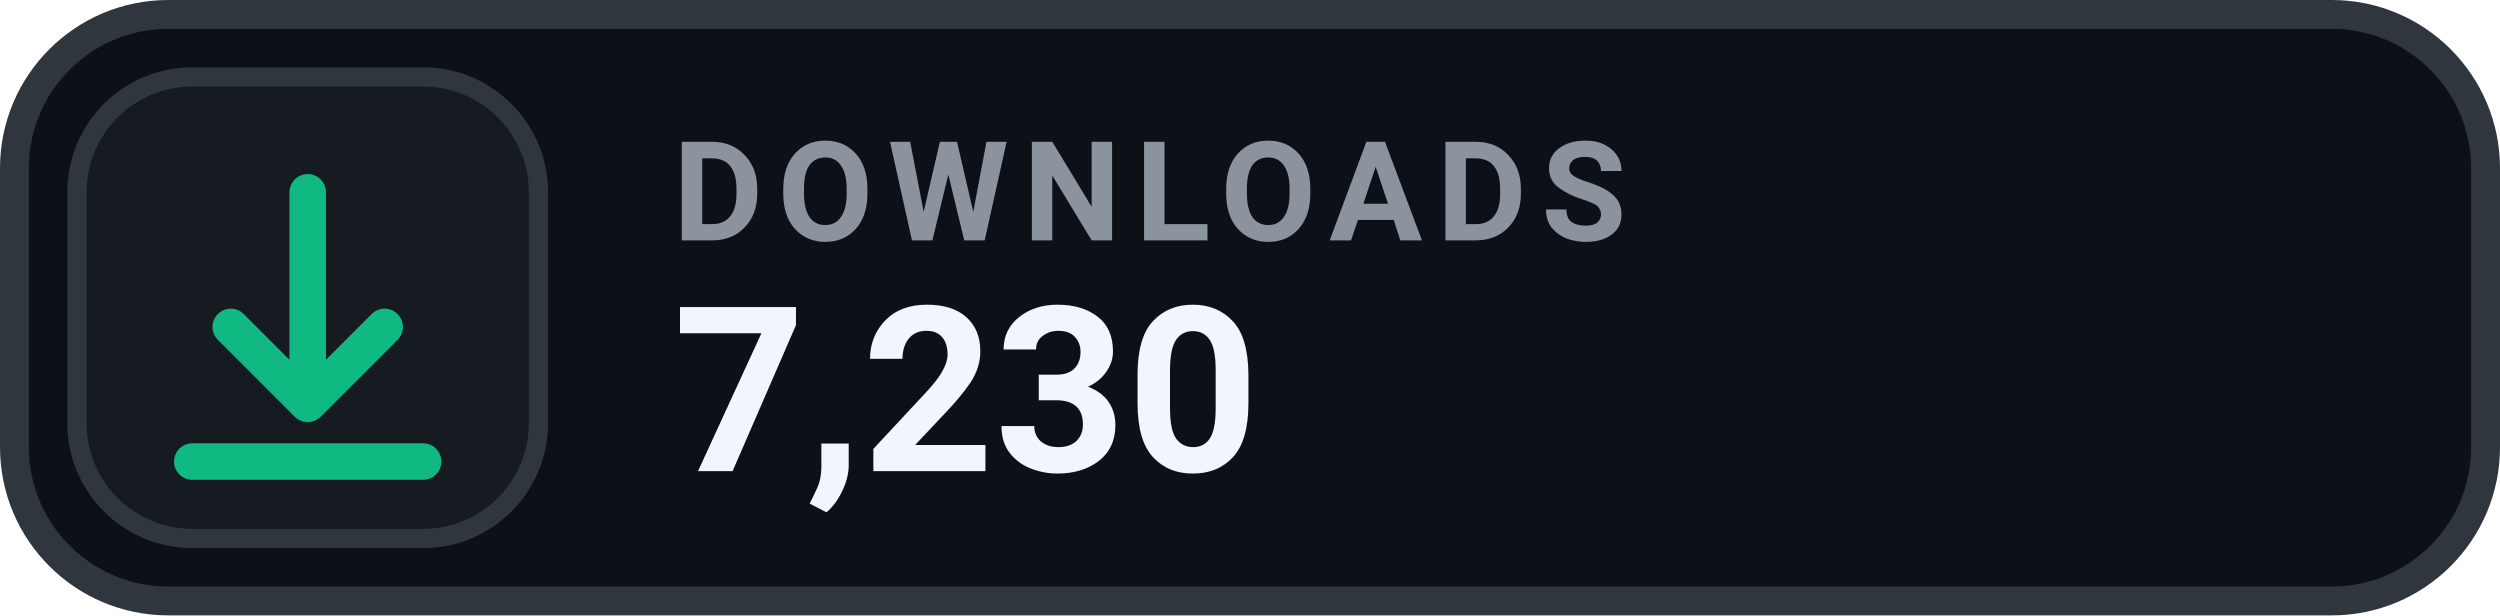
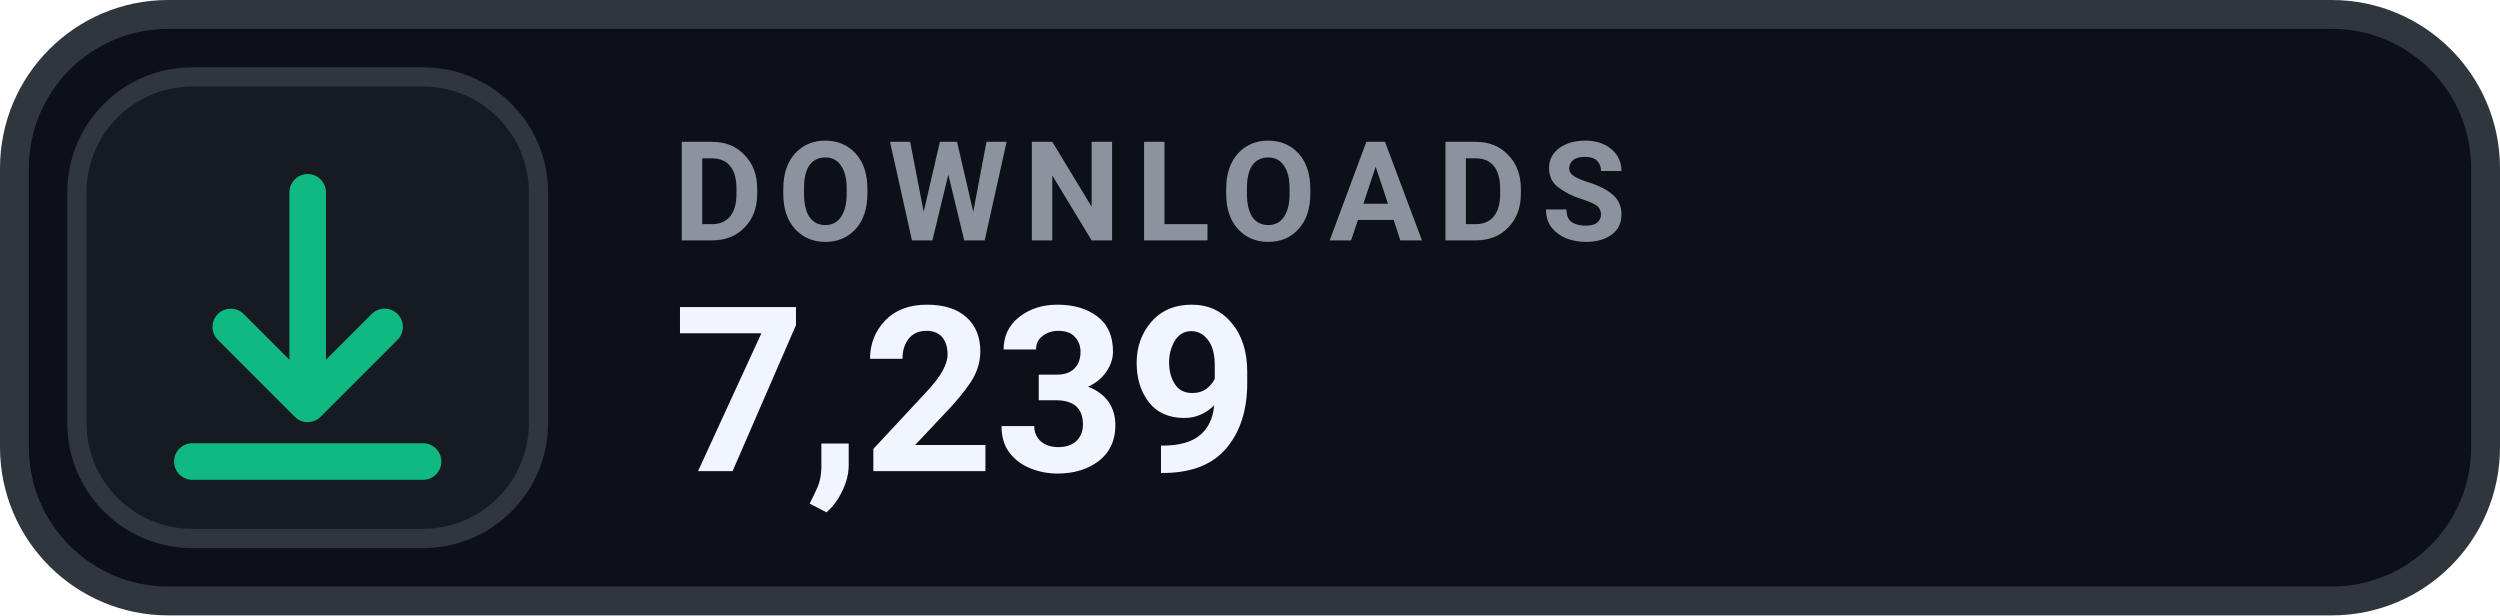
- <svg xmlns="http://www.w3.org/2000/svg" width="130" height="32" viewBox="0 0 130 32" role="img" aria-label="DOWNLOADS 7,230">
+ <svg xmlns="http://www.w3.org/2000/svg" width="130" height="32" viewBox="0 0 130 32" role="img" aria-label="DOWNLOADS 7,239">
  <rect x=".75" y=".75" width="128.5" height="30.5" rx="8" fill="#0D1117" stroke="#30363D" stroke-width="1.5" />
  <rect x="4" y="4" width="24" height="24" rx="6" fill="#161B22" stroke="#30363D" stroke-width="1" />
  <g transform="translate(16 16)" style="color:#10B981;">
    <path d="M0 -6 v11 m0 0 l4 -4 m-4 4 l-4 -4 M-6 8 h12" fill="none" stroke="currentColor" stroke-width="1.9" stroke-linecap="round" stroke-linejoin="round" />
  </g>
  <text x="35" y="12.5" fill="#8B949E" font-family="-apple-system,BlinkMacSystemFont,'Segoe UI',Roboto,Helvetica,Arial,sans-serif" font-size="7.2" font-weight="700" letter-spacing=".75">DOWNLOADS</text>
-   <text x="35" y="24.5" fill="#F0F6FC" font-family="-apple-system,BlinkMacSystemFont,'Segoe UI',Roboto,Helvetica,Arial,sans-serif" font-size="12" font-weight="700">7,230</text>
+   <text x="35" y="24.5" fill="#F0F6FC" font-family="-apple-system,BlinkMacSystemFont,'Segoe UI',Roboto,Helvetica,Arial,sans-serif" font-size="12" font-weight="700">7,239</text>
</svg>
